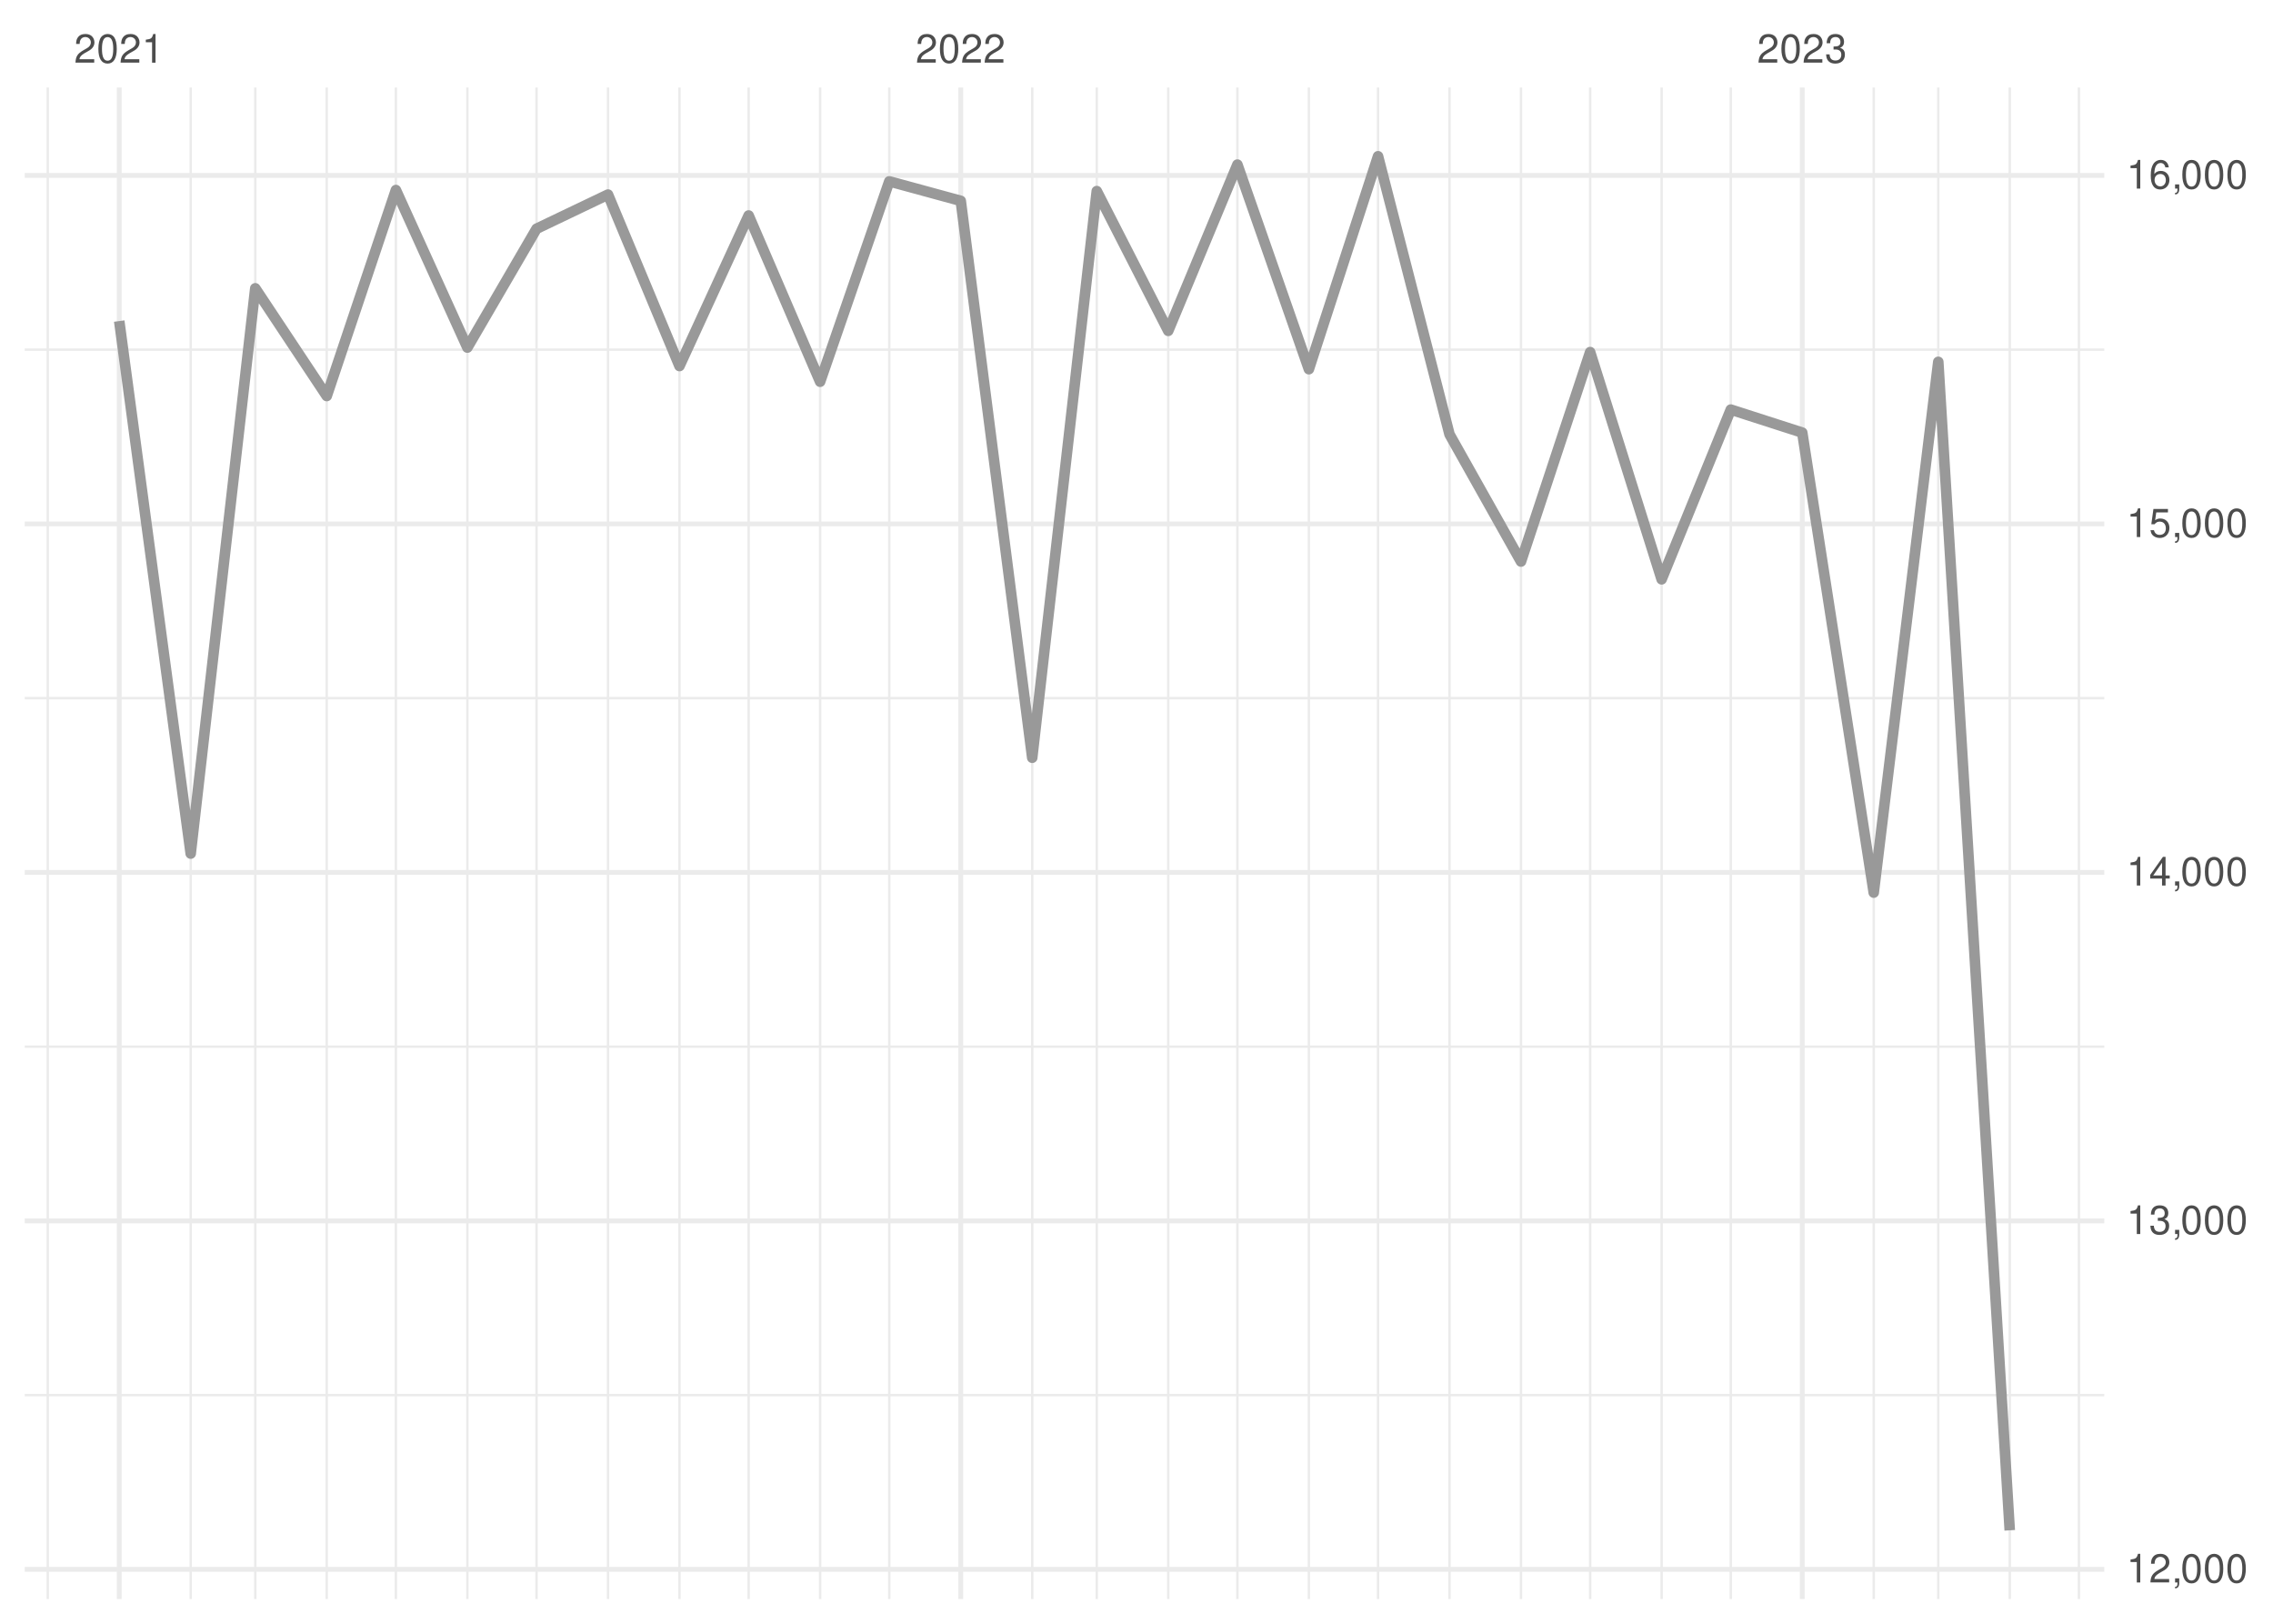
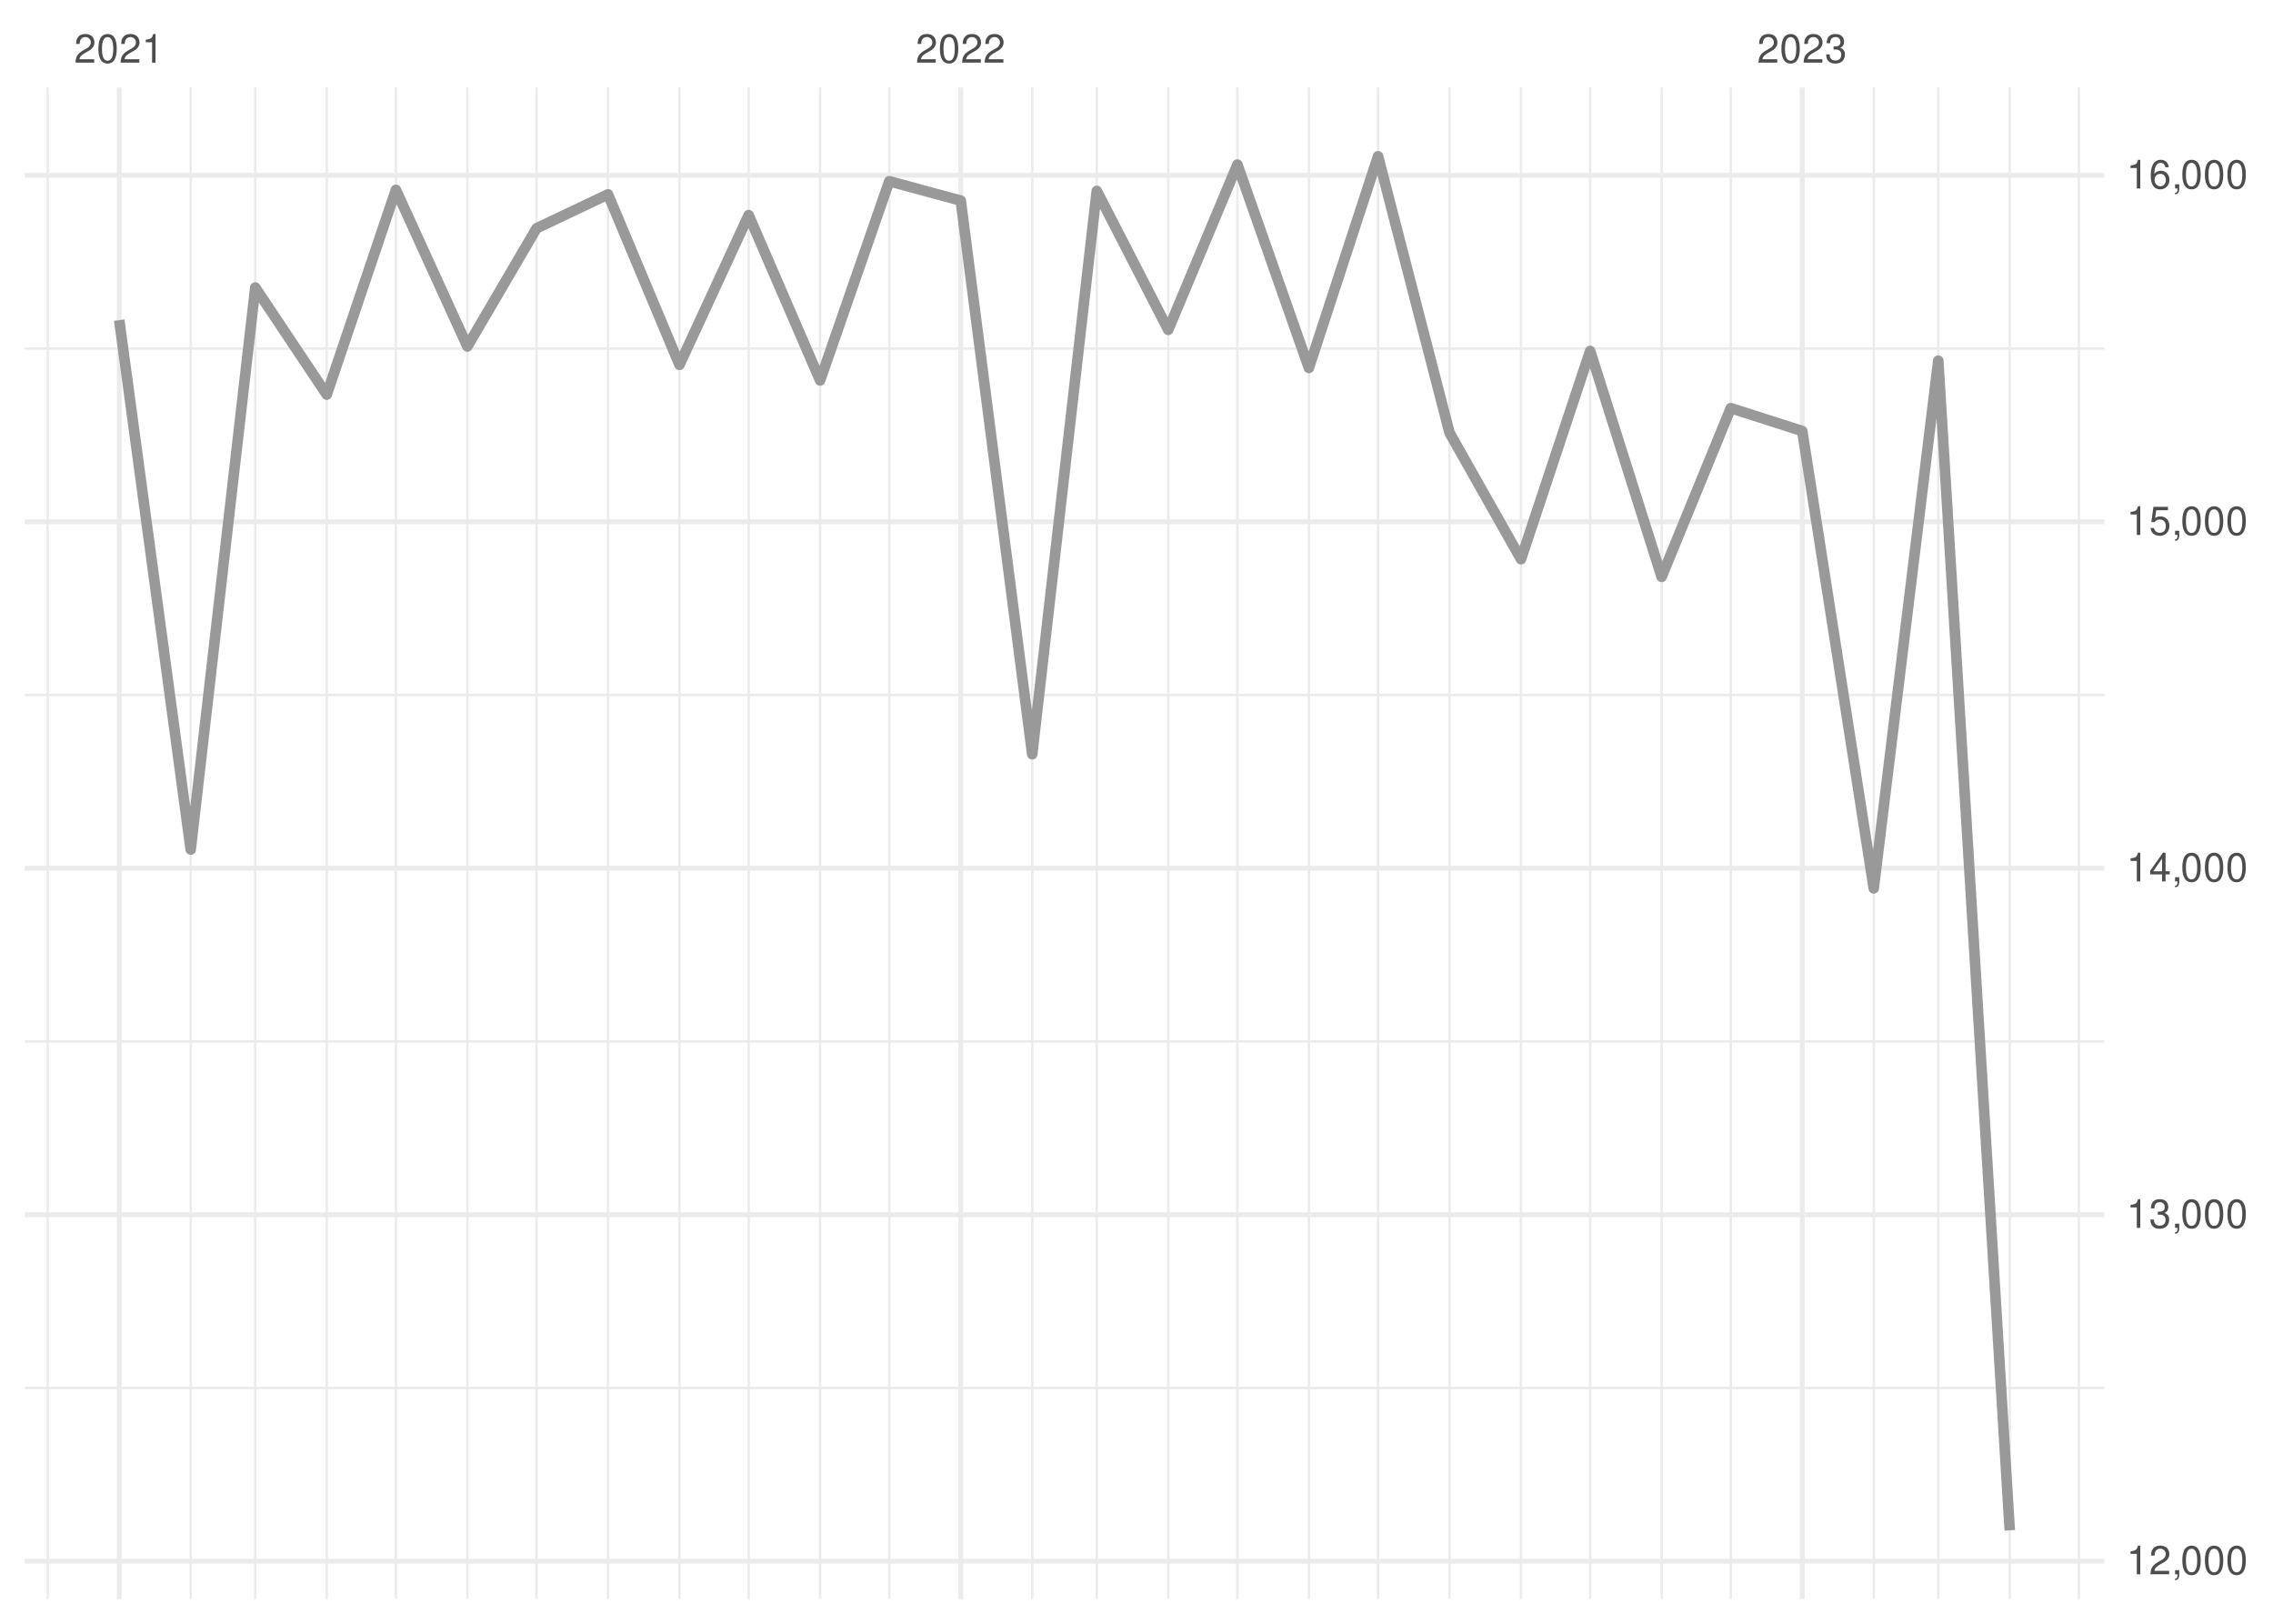
<svg xmlns="http://www.w3.org/2000/svg" xmlns:xlink="http://www.w3.org/1999/xlink" width="504pt" height="360pt" viewBox="0 0 504 360" version="1.1">
  <defs>
    <g>
      <symbol overflow="visible" id="glyph0-0">
        <path style="stroke:none;" d="" />
      </symbol>
      <symbol overflow="visible" id="glyph0-1">
        <path style="stroke:none;" d="M 4.453 -0.766 L 1.172 -0.766 C 1.25 -1.297 1.531 -1.625 2.297 -2.094 L 3.172 -2.594 C 4.047 -3.062 4.5 -3.719 4.5 -4.5 C 4.5 -5.031 4.281 -5.531 3.922 -5.875 C 3.547 -6.203 3.094 -6.359 2.5 -6.359 C 1.703 -6.359 1.125 -6.078 0.781 -5.531 C 0.547 -5.203 0.453 -4.797 0.438 -4.156 L 1.219 -4.156 C 1.234 -4.594 1.297 -4.844 1.406 -5.062 C 1.594 -5.438 2 -5.688 2.469 -5.688 C 3.172 -5.688 3.703 -5.172 3.703 -4.484 C 3.703 -3.969 3.406 -3.531 2.859 -3.219 L 2.047 -2.75 C 0.75 -2 0.375 -1.406 0.297 -0.016 L 4.453 -0.016 Z M 4.453 -0.766 " />
      </symbol>
      <symbol overflow="visible" id="glyph0-2">
        <path style="stroke:none;" d="M 2.422 -6.359 C 1.844 -6.359 1.312 -6.094 0.984 -5.672 C 0.578 -5.109 0.375 -4.25 0.375 -3.078 C 0.375 -0.938 1.078 0.203 2.422 0.203 C 3.734 0.203 4.453 -0.938 4.453 -3.031 C 4.453 -4.25 4.266 -5.078 3.859 -5.672 C 3.531 -6.109 3.016 -6.359 2.422 -6.359 Z M 2.422 -5.672 C 3.25 -5.672 3.672 -4.828 3.672 -3.094 C 3.672 -1.281 3.266 -0.438 2.406 -0.438 C 1.578 -0.438 1.172 -1.312 1.172 -3.062 C 1.172 -4.828 1.578 -5.672 2.422 -5.672 Z M 2.422 -5.672 " />
      </symbol>
      <symbol overflow="visible" id="glyph0-3">
        <path style="stroke:none;" d="M 2.281 -4.531 L 2.281 0 L 3.047 0 L 3.047 -6.359 L 2.547 -6.359 C 2.266 -5.391 2.094 -5.25 0.891 -5.094 L 0.891 -4.531 Z M 2.281 -4.531 " />
      </symbol>
      <symbol overflow="visible" id="glyph0-4">
        <path style="stroke:none;" d="M 1.938 -2.922 L 2.359 -2.922 C 3.203 -2.922 3.656 -2.531 3.656 -1.766 C 3.656 -0.969 3.172 -0.484 2.375 -0.484 C 1.516 -0.484 1.109 -0.922 1.062 -1.844 L 0.281 -1.844 C 0.312 -1.344 0.406 -1 0.547 -0.719 C 0.875 -0.109 1.484 0.203 2.344 0.203 C 3.625 0.203 4.453 -0.578 4.453 -1.781 C 4.453 -2.594 4.141 -3.031 3.391 -3.297 C 3.969 -3.531 4.266 -3.969 4.266 -4.609 C 4.266 -5.703 3.547 -6.359 2.359 -6.359 C 1.109 -6.359 0.438 -5.656 0.406 -4.312 L 1.188 -4.312 C 1.203 -4.703 1.234 -4.922 1.328 -5.109 C 1.5 -5.469 1.891 -5.688 2.375 -5.688 C 3.062 -5.688 3.469 -5.266 3.469 -4.578 C 3.469 -4.141 3.312 -3.859 2.969 -3.719 C 2.766 -3.625 2.484 -3.594 1.938 -3.578 Z M 1.938 -2.922 " />
      </symbol>
      <symbol overflow="visible" id="glyph0-5">
        <path style="stroke:none;" d="M 0.766 -0.922 L 0.766 0 L 1.297 0 L 1.297 0.156 C 1.297 0.766 1.172 0.938 0.766 0.953 L 0.766 1.297 C 1.344 1.312 1.688 0.891 1.688 0.141 L 1.688 -0.922 Z M 0.766 -0.922 " />
      </symbol>
      <symbol overflow="visible" id="glyph0-6">
        <path style="stroke:none;" d="M 2.875 -1.547 L 2.875 0 L 3.656 0 L 3.656 -1.547 L 4.578 -1.547 L 4.578 -2.234 L 3.656 -2.234 L 3.656 -6.359 L 3.078 -6.359 L 0.25 -2.359 L 0.25 -1.547 Z M 2.875 -2.234 L 0.922 -2.234 L 2.875 -5.047 Z M 2.875 -2.234 " />
      </symbol>
      <symbol overflow="visible" id="glyph0-7">
        <path style="stroke:none;" d="M 4.188 -6.234 L 0.969 -6.234 L 0.5 -2.844 L 1.219 -2.844 C 1.578 -3.266 1.875 -3.422 2.359 -3.422 C 3.203 -3.422 3.719 -2.844 3.719 -1.922 C 3.719 -1.031 3.203 -0.484 2.359 -0.484 C 1.688 -0.484 1.266 -0.828 1.078 -1.531 L 0.312 -1.531 C 0.406 -1.016 0.5 -0.781 0.688 -0.547 C 1.031 -0.078 1.672 0.203 2.375 0.203 C 3.641 0.203 4.516 -0.719 4.516 -2.031 C 4.516 -3.266 3.688 -4.109 2.5 -4.109 C 2.062 -4.109 1.703 -4 1.344 -3.734 L 1.594 -5.469 L 4.188 -5.469 Z M 4.188 -6.234 " />
      </symbol>
      <symbol overflow="visible" id="glyph0-8">
        <path style="stroke:none;" d="M 4.375 -4.703 C 4.234 -5.75 3.562 -6.359 2.609 -6.359 C 1.922 -6.359 1.312 -6.031 0.938 -5.453 C 0.547 -4.828 0.375 -4.062 0.375 -2.906 C 0.375 -1.828 0.531 -1.156 0.906 -0.594 C 1.234 -0.078 1.781 0.203 2.469 0.203 C 3.656 0.203 4.516 -0.688 4.516 -1.922 C 4.516 -3.094 3.719 -3.922 2.609 -3.922 C 1.984 -3.922 1.5 -3.688 1.172 -3.234 C 1.172 -4.797 1.672 -5.672 2.562 -5.672 C 3.109 -5.672 3.484 -5.328 3.609 -4.703 Z M 2.5 -3.234 C 3.25 -3.234 3.719 -2.703 3.719 -1.859 C 3.719 -1.062 3.188 -0.484 2.484 -0.484 C 1.766 -0.484 1.219 -1.094 1.219 -1.906 C 1.219 -2.688 1.734 -3.234 2.5 -3.234 Z M 2.5 -3.234 " />
      </symbol>
    </g>
    <clipPath id="clip1">
-       <path d="M 5.48 309 L 466.59 309 L 466.59 310 L 5.48 310 Z M 5.48 309 " />
+       <path d="M 5.48 307 L 466.59 307 L 466.59 308 L 5.48 308 Z M 5.48 307 " />
    </clipPath>
    <clipPath id="clip2">
-       <path d="M 5.48 231 L 466.59 231 L 466.59 233 L 5.48 233 Z M 5.48 231 " />
+       <path d="M 5.48 230 L 466.59 230 L 466.59 232 L 5.48 232 Z M 5.48 230 " />
    </clipPath>
    <clipPath id="clip3">
-       <path d="M 5.48 154 L 466.59 154 L 466.59 156 L 5.48 156 Z M 5.48 154 " />
+       <path d="M 5.48 153 L 466.59 153 L 466.59 155 L 5.48 155 Z M 5.48 153 " />
    </clipPath>
    <clipPath id="clip4">
      <path d="M 5.48 77 L 466.59 77 L 466.59 78 L 5.48 78 Z M 5.48 77 " />
    </clipPath>
    <clipPath id="clip5">
      <path d="M 10 19.41 L 11 19.41 L 11 354.52 L 10 354.52 Z M 10 19.41 " />
    </clipPath>
    <clipPath id="clip6">
      <path d="M 42 19.41 L 43 19.41 L 43 354.52 L 42 354.52 Z M 42 19.41 " />
    </clipPath>
    <clipPath id="clip7">
      <path d="M 56 19.41 L 57 19.41 L 57 354.52 L 56 354.52 Z M 56 19.41 " />
    </clipPath>
    <clipPath id="clip8">
      <path d="M 72 19.41 L 73 19.41 L 73 354.52 L 72 354.52 Z M 72 19.41 " />
    </clipPath>
    <clipPath id="clip9">
      <path d="M 87 19.41 L 89 19.41 L 89 354.52 L 87 354.52 Z M 87 19.41 " />
    </clipPath>
    <clipPath id="clip10">
      <path d="M 103 19.41 L 104 19.41 L 104 354.52 L 103 354.52 Z M 103 19.41 " />
    </clipPath>
    <clipPath id="clip11">
      <path d="M 118 19.41 L 120 19.41 L 120 354.52 L 118 354.52 Z M 118 19.41 " />
    </clipPath>
    <clipPath id="clip12">
      <path d="M 134 19.41 L 136 19.41 L 136 354.52 L 134 354.52 Z M 134 19.41 " />
    </clipPath>
    <clipPath id="clip13">
      <path d="M 150 19.41 L 151 19.41 L 151 354.52 L 150 354.52 Z M 150 19.41 " />
    </clipPath>
    <clipPath id="clip14">
      <path d="M 165 19.41 L 167 19.41 L 167 354.52 L 165 354.52 Z M 165 19.41 " />
    </clipPath>
    <clipPath id="clip15">
      <path d="M 181 19.41 L 183 19.41 L 183 354.52 L 181 354.52 Z M 181 19.41 " />
    </clipPath>
    <clipPath id="clip16">
      <path d="M 196 19.41 L 198 19.41 L 198 354.52 L 196 354.52 Z M 196 19.41 " />
    </clipPath>
    <clipPath id="clip17">
      <path d="M 228 19.41 L 230 19.41 L 230 354.52 L 228 354.52 Z M 228 19.41 " />
    </clipPath>
    <clipPath id="clip18">
      <path d="M 242 19.41 L 244 19.41 L 244 354.52 L 242 354.52 Z M 242 19.41 " />
    </clipPath>
    <clipPath id="clip19">
      <path d="M 258 19.41 L 260 19.41 L 260 354.52 L 258 354.52 Z M 258 19.41 " />
    </clipPath>
    <clipPath id="clip20">
      <path d="M 274 19.41 L 275 19.41 L 275 354.52 L 274 354.52 Z M 274 19.41 " />
    </clipPath>
    <clipPath id="clip21">
      <path d="M 289 19.41 L 291 19.41 L 291 354.52 L 289 354.52 Z M 289 19.41 " />
    </clipPath>
    <clipPath id="clip22">
      <path d="M 305 19.41 L 306 19.41 L 306 354.52 L 305 354.52 Z M 305 19.41 " />
    </clipPath>
    <clipPath id="clip23">
      <path d="M 321 19.41 L 322 19.41 L 322 354.52 L 321 354.52 Z M 321 19.41 " />
    </clipPath>
    <clipPath id="clip24">
      <path d="M 336 19.41 L 338 19.41 L 338 354.52 L 336 354.52 Z M 336 19.41 " />
    </clipPath>
    <clipPath id="clip25">
      <path d="M 352 19.41 L 353 19.41 L 353 354.52 L 352 354.52 Z M 352 19.41 " />
    </clipPath>
    <clipPath id="clip26">
      <path d="M 368 19.41 L 369 19.41 L 369 354.52 L 368 354.52 Z M 368 19.41 " />
    </clipPath>
    <clipPath id="clip27">
      <path d="M 383 19.41 L 385 19.41 L 385 354.52 L 383 354.52 Z M 383 19.41 " />
    </clipPath>
    <clipPath id="clip28">
      <path d="M 415 19.41 L 416 19.41 L 416 354.52 L 415 354.52 Z M 415 19.41 " />
    </clipPath>
    <clipPath id="clip29">
      <path d="M 429 19.41 L 431 19.41 L 431 354.52 L 429 354.52 Z M 429 19.41 " />
    </clipPath>
    <clipPath id="clip30">
      <path d="M 445 19.41 L 446 19.41 L 446 354.52 L 445 354.52 Z M 445 19.41 " />
    </clipPath>
    <clipPath id="clip31">
      <path d="M 460 19.41 L 462 19.41 L 462 354.52 L 460 354.52 Z M 460 19.41 " />
    </clipPath>
    <clipPath id="clip32">
-       <path d="M 5.48 347 L 466.59 347 L 466.59 349 L 5.48 349 Z M 5.48 347 " />
+       <path d="M 5.48 345 L 466.59 345 L 466.59 347 L 5.48 347 Z M 5.48 345 " />
    </clipPath>
    <clipPath id="clip33">
-       <path d="M 5.48 270 L 466.59 270 L 466.59 272 L 5.48 272 Z M 5.48 270 " />
+       <path d="M 5.48 268 L 466.59 268 L 466.59 270 L 5.48 270 Z M 5.48 268 " />
    </clipPath>
    <clipPath id="clip34">
-       <path d="M 5.48 192 L 466.59 192 L 466.59 194 L 5.48 194 Z M 5.48 192 " />
+       <path d="M 5.48 191 L 466.59 191 L 466.59 194 L 5.48 194 Z M 5.48 191 " />
    </clipPath>
    <clipPath id="clip35">
      <path d="M 5.48 115 L 466.59 115 L 466.59 117 L 5.48 117 Z M 5.48 115 " />
    </clipPath>
    <clipPath id="clip36">
      <path d="M 5.48 38 L 466.59 38 L 466.59 40 L 5.48 40 Z M 5.48 38 " />
    </clipPath>
    <clipPath id="clip37">
      <path d="M 25 19.41 L 27 19.41 L 27 354.52 L 25 354.52 Z M 25 19.41 " />
    </clipPath>
    <clipPath id="clip38">
      <path d="M 212 19.41 L 214 19.41 L 214 354.52 L 212 354.52 Z M 212 19.41 " />
    </clipPath>
    <clipPath id="clip39">
      <path d="M 399 19.41 L 401 19.41 L 401 354.52 L 399 354.52 Z M 399 19.41 " />
    </clipPath>
  </defs>
  <g id="surface26">
    <rect x="0" y="0" width="504" height="360" style="fill:rgb(100%,100%,100%);fill-opacity:1;stroke:none;" />
    <g clip-path="url(#clip1)" clip-rule="nonzero">
-       <path style="fill:none;stroke-width:0.533;stroke-linecap:butt;stroke-linejoin:round;stroke:rgb(92.157%,92.157%,92.157%);stroke-opacity:1;stroke-miterlimit:10;" d="M 5.48 309.309 L 466.59 309.309 " />
+       <path style="fill:none;stroke-width:0.533;stroke-linecap:butt;stroke-linejoin:round;stroke:rgb(92.157%,92.157%,92.157%);stroke-opacity:1;stroke-miterlimit:10;" d="M 5.48 307.719 L 466.59 307.719 " />
    </g>
    <g clip-path="url(#clip2)" clip-rule="nonzero">
-       <path style="fill:none;stroke-width:0.533;stroke-linecap:butt;stroke-linejoin:round;stroke:rgb(92.157%,92.157%,92.157%);stroke-opacity:1;stroke-miterlimit:10;" d="M 5.48 232.047 L 466.59 232.047 " />
+       <path style="fill:none;stroke-width:0.533;stroke-linecap:butt;stroke-linejoin:round;stroke:rgb(92.157%,92.157%,92.157%);stroke-opacity:1;stroke-miterlimit:10;" d="M 5.48 230.902 L 466.59 230.902 " />
    </g>
    <g clip-path="url(#clip3)" clip-rule="nonzero">
-       <path style="fill:none;stroke-width:0.533;stroke-linecap:butt;stroke-linejoin:round;stroke:rgb(92.157%,92.157%,92.157%);stroke-opacity:1;stroke-miterlimit:10;" d="M 5.48 154.785 L 466.59 154.785 " />
+       <path style="fill:none;stroke-width:0.533;stroke-linecap:butt;stroke-linejoin:round;stroke:rgb(92.157%,92.157%,92.157%);stroke-opacity:1;stroke-miterlimit:10;" d="M 5.48 154.09 L 466.59 154.09 " />
    </g>
    <g clip-path="url(#clip4)" clip-rule="nonzero">
-       <path style="fill:none;stroke-width:0.533;stroke-linecap:butt;stroke-linejoin:round;stroke:rgb(92.157%,92.157%,92.157%);stroke-opacity:1;stroke-miterlimit:10;" d="M 5.48 77.523 L 466.59 77.523 " />
+       <path style="fill:none;stroke-width:0.533;stroke-linecap:butt;stroke-linejoin:round;stroke:rgb(92.157%,92.157%,92.157%);stroke-opacity:1;stroke-miterlimit:10;" d="M 5.48 77.273 L 466.59 77.273 " />
    </g>
    <g clip-path="url(#clip5)" clip-rule="nonzero">
      <path style="fill:none;stroke-width:0.533;stroke-linecap:butt;stroke-linejoin:round;stroke:rgb(92.157%,92.157%,92.157%);stroke-opacity:1;stroke-miterlimit:10;" d="M 10.59 354.52 L 10.59 19.41 " />
    </g>
    <g clip-path="url(#clip6)" clip-rule="nonzero">
      <path style="fill:none;stroke-width:0.533;stroke-linecap:butt;stroke-linejoin:round;stroke:rgb(92.157%,92.157%,92.157%);stroke-opacity:1;stroke-miterlimit:10;" d="M 42.285 354.52 L 42.285 19.41 " />
    </g>
    <g clip-path="url(#clip7)" clip-rule="nonzero">
      <path style="fill:none;stroke-width:0.533;stroke-linecap:butt;stroke-linejoin:round;stroke:rgb(92.157%,92.157%,92.157%);stroke-opacity:1;stroke-miterlimit:10;" d="M 56.602 354.52 L 56.602 19.41 " />
    </g>
    <g clip-path="url(#clip8)" clip-rule="nonzero">
      <path style="fill:none;stroke-width:0.533;stroke-linecap:butt;stroke-linejoin:round;stroke:rgb(92.157%,92.157%,92.157%);stroke-opacity:1;stroke-miterlimit:10;" d="M 72.449 354.52 L 72.449 19.41 " />
    </g>
    <g clip-path="url(#clip9)" clip-rule="nonzero">
      <path style="fill:none;stroke-width:0.533;stroke-linecap:butt;stroke-linejoin:round;stroke:rgb(92.157%,92.157%,92.157%);stroke-opacity:1;stroke-miterlimit:10;" d="M 87.785 354.52 L 87.785 19.41 " />
    </g>
    <g clip-path="url(#clip10)" clip-rule="nonzero">
      <path style="fill:none;stroke-width:0.533;stroke-linecap:butt;stroke-linejoin:round;stroke:rgb(92.157%,92.157%,92.157%);stroke-opacity:1;stroke-miterlimit:10;" d="M 103.633 354.52 L 103.633 19.41 " />
    </g>
    <g clip-path="url(#clip11)" clip-rule="nonzero">
      <path style="fill:none;stroke-width:0.533;stroke-linecap:butt;stroke-linejoin:round;stroke:rgb(92.157%,92.157%,92.157%);stroke-opacity:1;stroke-miterlimit:10;" d="M 118.969 354.52 L 118.969 19.41 " />
    </g>
    <g clip-path="url(#clip12)" clip-rule="nonzero">
      <path style="fill:none;stroke-width:0.533;stroke-linecap:butt;stroke-linejoin:round;stroke:rgb(92.157%,92.157%,92.157%);stroke-opacity:1;stroke-miterlimit:10;" d="M 134.816 354.52 L 134.816 19.41 " />
    </g>
    <g clip-path="url(#clip13)" clip-rule="nonzero">
      <path style="fill:none;stroke-width:0.533;stroke-linecap:butt;stroke-linejoin:round;stroke:rgb(92.157%,92.157%,92.157%);stroke-opacity:1;stroke-miterlimit:10;" d="M 150.664 354.52 L 150.664 19.41 " />
    </g>
    <g clip-path="url(#clip14)" clip-rule="nonzero">
      <path style="fill:none;stroke-width:0.533;stroke-linecap:butt;stroke-linejoin:round;stroke:rgb(92.157%,92.157%,92.157%);stroke-opacity:1;stroke-miterlimit:10;" d="M 166 354.52 L 166 19.41 " />
    </g>
    <g clip-path="url(#clip15)" clip-rule="nonzero">
      <path style="fill:none;stroke-width:0.533;stroke-linecap:butt;stroke-linejoin:round;stroke:rgb(92.157%,92.157%,92.157%);stroke-opacity:1;stroke-miterlimit:10;" d="M 181.848 354.52 L 181.848 19.41 " />
    </g>
    <g clip-path="url(#clip16)" clip-rule="nonzero">
      <path style="fill:none;stroke-width:0.533;stroke-linecap:butt;stroke-linejoin:round;stroke:rgb(92.157%,92.157%,92.157%);stroke-opacity:1;stroke-miterlimit:10;" d="M 197.184 354.52 L 197.184 19.41 " />
    </g>
    <g clip-path="url(#clip17)" clip-rule="nonzero">
      <path style="fill:none;stroke-width:0.533;stroke-linecap:butt;stroke-linejoin:round;stroke:rgb(92.157%,92.157%,92.157%);stroke-opacity:1;stroke-miterlimit:10;" d="M 228.879 354.52 L 228.879 19.41 " />
    </g>
    <g clip-path="url(#clip18)" clip-rule="nonzero">
      <path style="fill:none;stroke-width:0.533;stroke-linecap:butt;stroke-linejoin:round;stroke:rgb(92.157%,92.157%,92.157%);stroke-opacity:1;stroke-miterlimit:10;" d="M 243.191 354.52 L 243.191 19.41 " />
    </g>
    <g clip-path="url(#clip19)" clip-rule="nonzero">
      <path style="fill:none;stroke-width:0.533;stroke-linecap:butt;stroke-linejoin:round;stroke:rgb(92.157%,92.157%,92.157%);stroke-opacity:1;stroke-miterlimit:10;" d="M 259.039 354.52 L 259.039 19.41 " />
    </g>
    <g clip-path="url(#clip20)" clip-rule="nonzero">
      <path style="fill:none;stroke-width:0.533;stroke-linecap:butt;stroke-linejoin:round;stroke:rgb(92.157%,92.157%,92.157%);stroke-opacity:1;stroke-miterlimit:10;" d="M 274.375 354.52 L 274.375 19.41 " />
    </g>
    <g clip-path="url(#clip21)" clip-rule="nonzero">
      <path style="fill:none;stroke-width:0.533;stroke-linecap:butt;stroke-linejoin:round;stroke:rgb(92.157%,92.157%,92.157%);stroke-opacity:1;stroke-miterlimit:10;" d="M 290.223 354.52 L 290.223 19.41 " />
    </g>
    <g clip-path="url(#clip22)" clip-rule="nonzero">
      <path style="fill:none;stroke-width:0.533;stroke-linecap:butt;stroke-linejoin:round;stroke:rgb(92.157%,92.157%,92.157%);stroke-opacity:1;stroke-miterlimit:10;" d="M 305.559 354.52 L 305.559 19.41 " />
    </g>
    <g clip-path="url(#clip23)" clip-rule="nonzero">
      <path style="fill:none;stroke-width:0.533;stroke-linecap:butt;stroke-linejoin:round;stroke:rgb(92.157%,92.157%,92.157%);stroke-opacity:1;stroke-miterlimit:10;" d="M 321.406 354.52 L 321.406 19.41 " />
    </g>
    <g clip-path="url(#clip24)" clip-rule="nonzero">
      <path style="fill:none;stroke-width:0.533;stroke-linecap:butt;stroke-linejoin:round;stroke:rgb(92.157%,92.157%,92.157%);stroke-opacity:1;stroke-miterlimit:10;" d="M 337.254 354.52 L 337.254 19.41 " />
    </g>
    <g clip-path="url(#clip25)" clip-rule="nonzero">
      <path style="fill:none;stroke-width:0.533;stroke-linecap:butt;stroke-linejoin:round;stroke:rgb(92.157%,92.157%,92.157%);stroke-opacity:1;stroke-miterlimit:10;" d="M 352.59 354.52 L 352.59 19.41 " />
    </g>
    <g clip-path="url(#clip26)" clip-rule="nonzero">
      <path style="fill:none;stroke-width:0.533;stroke-linecap:butt;stroke-linejoin:round;stroke:rgb(92.157%,92.157%,92.157%);stroke-opacity:1;stroke-miterlimit:10;" d="M 368.438 354.52 L 368.438 19.41 " />
    </g>
    <g clip-path="url(#clip27)" clip-rule="nonzero">
      <path style="fill:none;stroke-width:0.533;stroke-linecap:butt;stroke-linejoin:round;stroke:rgb(92.157%,92.157%,92.157%);stroke-opacity:1;stroke-miterlimit:10;" d="M 383.773 354.52 L 383.773 19.41 " />
    </g>
    <g clip-path="url(#clip28)" clip-rule="nonzero">
      <path style="fill:none;stroke-width:0.533;stroke-linecap:butt;stroke-linejoin:round;stroke:rgb(92.157%,92.157%,92.157%);stroke-opacity:1;stroke-miterlimit:10;" d="M 415.469 354.52 L 415.469 19.41 " />
    </g>
    <g clip-path="url(#clip29)" clip-rule="nonzero">
      <path style="fill:none;stroke-width:0.533;stroke-linecap:butt;stroke-linejoin:round;stroke:rgb(92.157%,92.157%,92.157%);stroke-opacity:1;stroke-miterlimit:10;" d="M 429.781 354.52 L 429.781 19.41 " />
    </g>
    <g clip-path="url(#clip30)" clip-rule="nonzero">
      <path style="fill:none;stroke-width:0.533;stroke-linecap:butt;stroke-linejoin:round;stroke:rgb(92.157%,92.157%,92.157%);stroke-opacity:1;stroke-miterlimit:10;" d="M 445.629 354.52 L 445.629 19.41 " />
    </g>
    <g clip-path="url(#clip31)" clip-rule="nonzero">
      <path style="fill:none;stroke-width:0.533;stroke-linecap:butt;stroke-linejoin:round;stroke:rgb(92.157%,92.157%,92.157%);stroke-opacity:1;stroke-miterlimit:10;" d="M 460.965 354.52 L 460.965 19.41 " />
    </g>
    <g clip-path="url(#clip32)" clip-rule="nonzero">
-       <path style="fill:none;stroke-width:1.067;stroke-linecap:butt;stroke-linejoin:round;stroke:rgb(92.157%,92.157%,92.157%);stroke-opacity:1;stroke-miterlimit:10;" d="M 5.48 347.941 L 466.59 347.941 " />
+       <path style="fill:none;stroke-width:1.067;stroke-linecap:butt;stroke-linejoin:round;stroke:rgb(92.157%,92.157%,92.157%);stroke-opacity:1;stroke-miterlimit:10;" d="M 5.48 346.125 L 466.59 346.125 " />
    </g>
    <g clip-path="url(#clip33)" clip-rule="nonzero">
-       <path style="fill:none;stroke-width:1.067;stroke-linecap:butt;stroke-linejoin:round;stroke:rgb(92.157%,92.157%,92.157%);stroke-opacity:1;stroke-miterlimit:10;" d="M 5.48 270.68 L 466.59 270.68 " />
+       <path style="fill:none;stroke-width:1.067;stroke-linecap:butt;stroke-linejoin:round;stroke:rgb(92.157%,92.157%,92.157%);stroke-opacity:1;stroke-miterlimit:10;" d="M 5.48 269.312 L 466.59 269.312 " />
    </g>
    <g clip-path="url(#clip34)" clip-rule="nonzero">
-       <path style="fill:none;stroke-width:1.067;stroke-linecap:butt;stroke-linejoin:round;stroke:rgb(92.157%,92.157%,92.157%);stroke-opacity:1;stroke-miterlimit:10;" d="M 5.48 193.418 L 466.59 193.418 " />
+       <path style="fill:none;stroke-width:1.067;stroke-linecap:butt;stroke-linejoin:round;stroke:rgb(92.157%,92.157%,92.157%);stroke-opacity:1;stroke-miterlimit:10;" d="M 5.48 192.496 L 466.59 192.496 " />
    </g>
    <g clip-path="url(#clip35)" clip-rule="nonzero">
-       <path style="fill:none;stroke-width:1.067;stroke-linecap:butt;stroke-linejoin:round;stroke:rgb(92.157%,92.157%,92.157%);stroke-opacity:1;stroke-miterlimit:10;" d="M 5.48 116.156 L 466.59 116.156 " />
+       <path style="fill:none;stroke-width:1.067;stroke-linecap:butt;stroke-linejoin:round;stroke:rgb(92.157%,92.157%,92.157%);stroke-opacity:1;stroke-miterlimit:10;" d="M 5.48 115.684 L 466.59 115.684 " />
    </g>
    <g clip-path="url(#clip36)" clip-rule="nonzero">
-       <path style="fill:none;stroke-width:1.067;stroke-linecap:butt;stroke-linejoin:round;stroke:rgb(92.157%,92.157%,92.157%);stroke-opacity:1;stroke-miterlimit:10;" d="M 5.48 38.895 L 466.59 38.895 " />
+       <path style="fill:none;stroke-width:1.067;stroke-linecap:butt;stroke-linejoin:round;stroke:rgb(92.157%,92.157%,92.157%);stroke-opacity:1;stroke-miterlimit:10;" d="M 5.48 38.867 L 466.59 38.867 " />
    </g>
    <g clip-path="url(#clip37)" clip-rule="nonzero">
      <path style="fill:none;stroke-width:1.067;stroke-linecap:butt;stroke-linejoin:round;stroke:rgb(92.157%,92.157%,92.157%);stroke-opacity:1;stroke-miterlimit:10;" d="M 26.438 354.52 L 26.438 19.41 " />
    </g>
    <g clip-path="url(#clip38)" clip-rule="nonzero">
      <path style="fill:none;stroke-width:1.067;stroke-linecap:butt;stroke-linejoin:round;stroke:rgb(92.157%,92.157%,92.157%);stroke-opacity:1;stroke-miterlimit:10;" d="M 213.031 354.52 L 213.031 19.41 " />
    </g>
    <g clip-path="url(#clip39)" clip-rule="nonzero">
      <path style="fill:none;stroke-width:1.067;stroke-linecap:butt;stroke-linejoin:round;stroke:rgb(92.157%,92.157%,92.157%);stroke-opacity:1;stroke-miterlimit:10;" d="M 399.621 354.52 L 399.621 19.41 " />
    </g>
-     <path style="fill:none;stroke-width:2.347;stroke-linecap:butt;stroke-linejoin:round;stroke:rgb(60%,60%,60%);stroke-opacity:1;stroke-miterlimit:10;" d="M 26.438 71.188 L 42.285 189.246 L 56.602 63.926 L 72.449 87.801 L 87.785 42.137 L 103.633 77.059 L 118.969 50.715 L 134.816 43.141 L 150.664 81.156 L 166 47.777 L 181.848 84.633 L 197.184 40.207 L 213.031 44.531 L 228.879 167.996 L 243.191 42.371 L 259.039 73.352 L 274.375 36.496 L 290.223 81.852 L 305.559 34.645 L 321.406 96.297 L 337.254 124.5 L 352.59 78.066 L 368.438 128.441 L 383.773 90.812 L 399.621 95.914 L 415.469 197.898 L 429.781 80.227 L 445.629 339.289 " />
+     <path style="fill:none;stroke-width:2.347;stroke-linecap:butt;stroke-linejoin:round;stroke:rgb(60%,60%,60%);stroke-opacity:1;stroke-miterlimit:10;" d="M 26.438 70.977 L 42.285 188.348 L 56.602 63.754 L 72.449 87.492 L 87.785 42.094 L 103.633 76.812 L 118.969 50.621 L 134.816 43.094 L 150.664 80.887 L 166 47.703 L 181.848 84.344 L 197.184 40.176 L 213.031 44.477 L 228.879 167.223 L 243.191 42.324 L 259.039 73.129 L 274.375 36.488 L 290.223 81.578 L 305.559 34.645 L 321.406 95.941 L 337.254 123.977 L 352.59 77.812 L 368.438 127.895 L 383.773 90.488 L 399.621 95.559 L 415.469 196.953 L 429.781 79.965 L 445.629 339.289 " />
    <g style="fill:rgb(30.196%,30.196%,30.196%);fill-opacity:1;">
      <use xlink:href="#glyph0-1" x="16.438" y="13.896" />
      <use xlink:href="#glyph0-2" x="21.438" y="13.896" />
      <use xlink:href="#glyph0-1" x="26.438" y="13.896" />
      <use xlink:href="#glyph0-3" x="31.438" y="13.896" />
    </g>
    <g style="fill:rgb(30.196%,30.196%,30.196%);fill-opacity:1;">
      <use xlink:href="#glyph0-1" x="203.031" y="13.896" />
      <use xlink:href="#glyph0-2" x="208.031" y="13.896" />
      <use xlink:href="#glyph0-1" x="213.031" y="13.896" />
      <use xlink:href="#glyph0-1" x="218.031" y="13.896" />
    </g>
    <g style="fill:rgb(30.196%,30.196%,30.196%);fill-opacity:1;">
      <use xlink:href="#glyph0-1" x="389.621" y="13.896" />
      <use xlink:href="#glyph0-2" x="394.621" y="13.896" />
      <use xlink:href="#glyph0-1" x="399.621" y="13.896" />
      <use xlink:href="#glyph0-4" x="404.621" y="13.896" />
    </g>
    <g style="fill:rgb(30.196%,30.196%,30.196%);fill-opacity:1;">
-       <use xlink:href="#glyph0-3" x="471.52" y="350.856" />
-       <use xlink:href="#glyph0-1" x="476.52" y="350.856" />
-       <use xlink:href="#glyph0-5" x="481.52" y="350.856" />
-       <use xlink:href="#glyph0-2" x="483.52" y="350.856" />
-       <use xlink:href="#glyph0-2" x="488.52" y="350.856" />
-       <use xlink:href="#glyph0-2" x="493.52" y="350.856" />
-     </g>
-     <g style="fill:rgb(30.196%,30.196%,30.196%);fill-opacity:1;">
-       <use xlink:href="#glyph0-3" x="471.52" y="273.595" />
-       <use xlink:href="#glyph0-4" x="476.52" y="273.595" />
-       <use xlink:href="#glyph0-5" x="481.52" y="273.595" />
-       <use xlink:href="#glyph0-2" x="483.52" y="273.595" />
-       <use xlink:href="#glyph0-2" x="488.52" y="273.595" />
-       <use xlink:href="#glyph0-2" x="493.52" y="273.595" />
-     </g>
-     <g style="fill:rgb(30.196%,30.196%,30.196%);fill-opacity:1;">
-       <use xlink:href="#glyph0-3" x="471.52" y="196.333" />
-       <use xlink:href="#glyph0-6" x="476.52" y="196.333" />
-       <use xlink:href="#glyph0-5" x="481.52" y="196.333" />
-       <use xlink:href="#glyph0-2" x="483.52" y="196.333" />
-       <use xlink:href="#glyph0-2" x="488.52" y="196.333" />
-       <use xlink:href="#glyph0-2" x="493.52" y="196.333" />
-     </g>
-     <g style="fill:rgb(30.196%,30.196%,30.196%);fill-opacity:1;">
-       <use xlink:href="#glyph0-3" x="471.52" y="119.071" />
-       <use xlink:href="#glyph0-7" x="476.52" y="119.071" />
-       <use xlink:href="#glyph0-5" x="481.52" y="119.071" />
-       <use xlink:href="#glyph0-2" x="483.52" y="119.071" />
-       <use xlink:href="#glyph0-2" x="488.52" y="119.071" />
-       <use xlink:href="#glyph0-2" x="493.52" y="119.071" />
-     </g>
-     <g style="fill:rgb(30.196%,30.196%,30.196%);fill-opacity:1;">
-       <use xlink:href="#glyph0-3" x="471.52" y="41.81" />
-       <use xlink:href="#glyph0-8" x="476.52" y="41.81" />
-       <use xlink:href="#glyph0-5" x="481.52" y="41.81" />
-       <use xlink:href="#glyph0-2" x="483.52" y="41.81" />
-       <use xlink:href="#glyph0-2" x="488.52" y="41.81" />
-       <use xlink:href="#glyph0-2" x="493.52" y="41.81" />
+       <use xlink:href="#glyph0-3" x="471.52" y="349.04" />
+       <use xlink:href="#glyph0-1" x="476.52" y="349.04" />
+       <use xlink:href="#glyph0-5" x="481.52" y="349.04" />
+       <use xlink:href="#glyph0-2" x="483.52" y="349.04" />
+       <use xlink:href="#glyph0-2" x="488.52" y="349.04" />
+       <use xlink:href="#glyph0-2" x="493.52" y="349.04" />
+     </g>
+     <g style="fill:rgb(30.196%,30.196%,30.196%);fill-opacity:1;">
+       <use xlink:href="#glyph0-3" x="471.52" y="272.228" />
+       <use xlink:href="#glyph0-4" x="476.52" y="272.228" />
+       <use xlink:href="#glyph0-5" x="481.52" y="272.228" />
+       <use xlink:href="#glyph0-2" x="483.52" y="272.228" />
+       <use xlink:href="#glyph0-2" x="488.52" y="272.228" />
+       <use xlink:href="#glyph0-2" x="493.52" y="272.228" />
+     </g>
+     <g style="fill:rgb(30.196%,30.196%,30.196%);fill-opacity:1;">
+       <use xlink:href="#glyph0-3" x="471.52" y="195.411" />
+       <use xlink:href="#glyph0-6" x="476.52" y="195.411" />
+       <use xlink:href="#glyph0-5" x="481.52" y="195.411" />
+       <use xlink:href="#glyph0-2" x="483.52" y="195.411" />
+       <use xlink:href="#glyph0-2" x="488.52" y="195.411" />
+       <use xlink:href="#glyph0-2" x="493.52" y="195.411" />
+     </g>
+     <g style="fill:rgb(30.196%,30.196%,30.196%);fill-opacity:1;">
+       <use xlink:href="#glyph0-3" x="471.52" y="118.599" />
+       <use xlink:href="#glyph0-7" x="476.52" y="118.599" />
+       <use xlink:href="#glyph0-5" x="481.52" y="118.599" />
+       <use xlink:href="#glyph0-2" x="483.52" y="118.599" />
+       <use xlink:href="#glyph0-2" x="488.52" y="118.599" />
+       <use xlink:href="#glyph0-2" x="493.52" y="118.599" />
+     </g>
+     <g style="fill:rgb(30.196%,30.196%,30.196%);fill-opacity:1;">
+       <use xlink:href="#glyph0-3" x="471.52" y="41.782" />
+       <use xlink:href="#glyph0-8" x="476.52" y="41.782" />
+       <use xlink:href="#glyph0-5" x="481.52" y="41.782" />
+       <use xlink:href="#glyph0-2" x="483.52" y="41.782" />
+       <use xlink:href="#glyph0-2" x="488.52" y="41.782" />
+       <use xlink:href="#glyph0-2" x="493.52" y="41.782" />
    </g>
  </g>
</svg>
